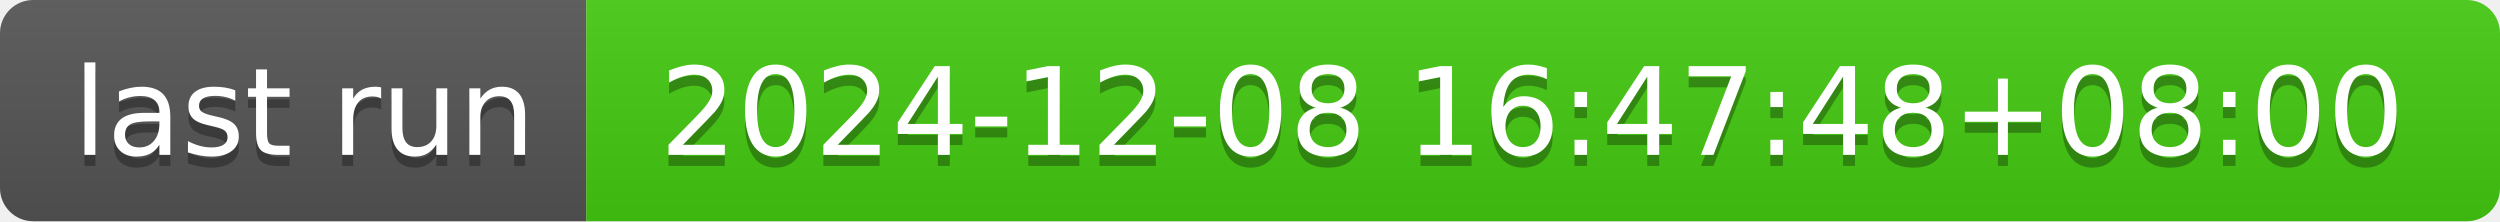
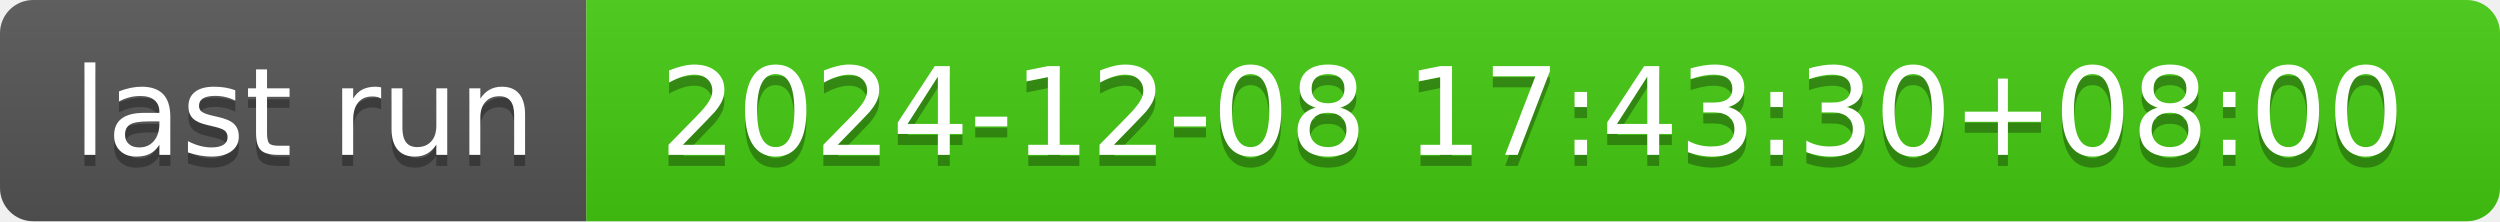
- <svg xmlns="http://www.w3.org/2000/svg" width="226" height="20" role="img" aria-label="last run: 2024-12-08 16:47:48+08:00">
+ <svg xmlns="http://www.w3.org/2000/svg" width="226" height="20" role="img" aria-label="last run: 2024-12-08 17:43:30+08:00">
  <linearGradient id="s" x2="0" y2="100%">
    <stop offset="0" stop-color="#bbb" stop-opacity=".1" />
    <stop offset="1" stop-opacity=".1" />
  </linearGradient>
  <clipPath id="r">
    <rect width="226" height="20" rx="3" fill="#fff" />
  </clipPath>
  <g clip-path="url(#r)">
    <rect width="53" height="20" fill="#555" />
    <rect x="53" width="173" height="20" fill="#4c1" />
    <rect width="226" height="20" fill="url(#s)" />
  </g>
  <g fill="#fff" text-anchor="middle" font-family="Verdana,Geneva,DejaVu Sans,sans-serif" text-rendering="geometricPrecision" font-size="110">
    <text aria-hidden="true" x="275" y="150" fill="#010101" fill-opacity=".3" transform="scale(.1)" textLength="430">last run</text>
    <text x="275" y="140" transform="scale(.1)" fill="#fff" textLength="430">last run</text>
-     <text aria-hidden="true" x="1385" y="150" fill="#010101" fill-opacity=".3" transform="scale(.1)" textLength="1630">2024-12-08 16:47:48+08:00</text>
-     <text x="1385" y="140" transform="scale(.1)" fill="#fff" textLength="1630">2024-12-08 16:47:48+08:00</text>
+     <text aria-hidden="true" x="1385" y="150" fill="#010101" fill-opacity=".3" transform="scale(.1)" textLength="1630">2024-12-08 17:43:30+08:00</text>
+     <text x="1385" y="140" transform="scale(.1)" fill="#fff" textLength="1630">2024-12-08 17:43:30+08:00</text>
  </g>
</svg>
